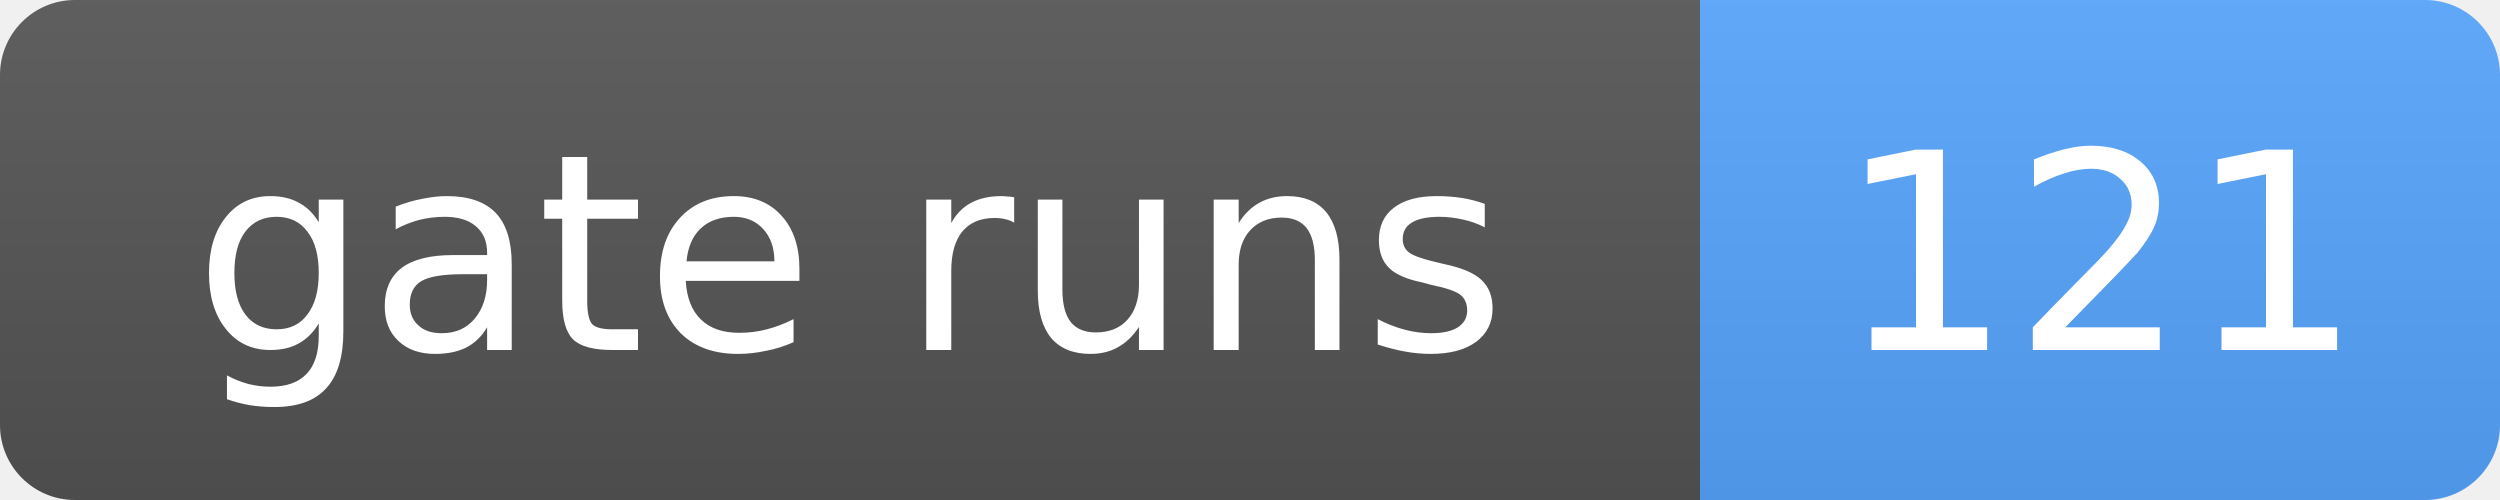
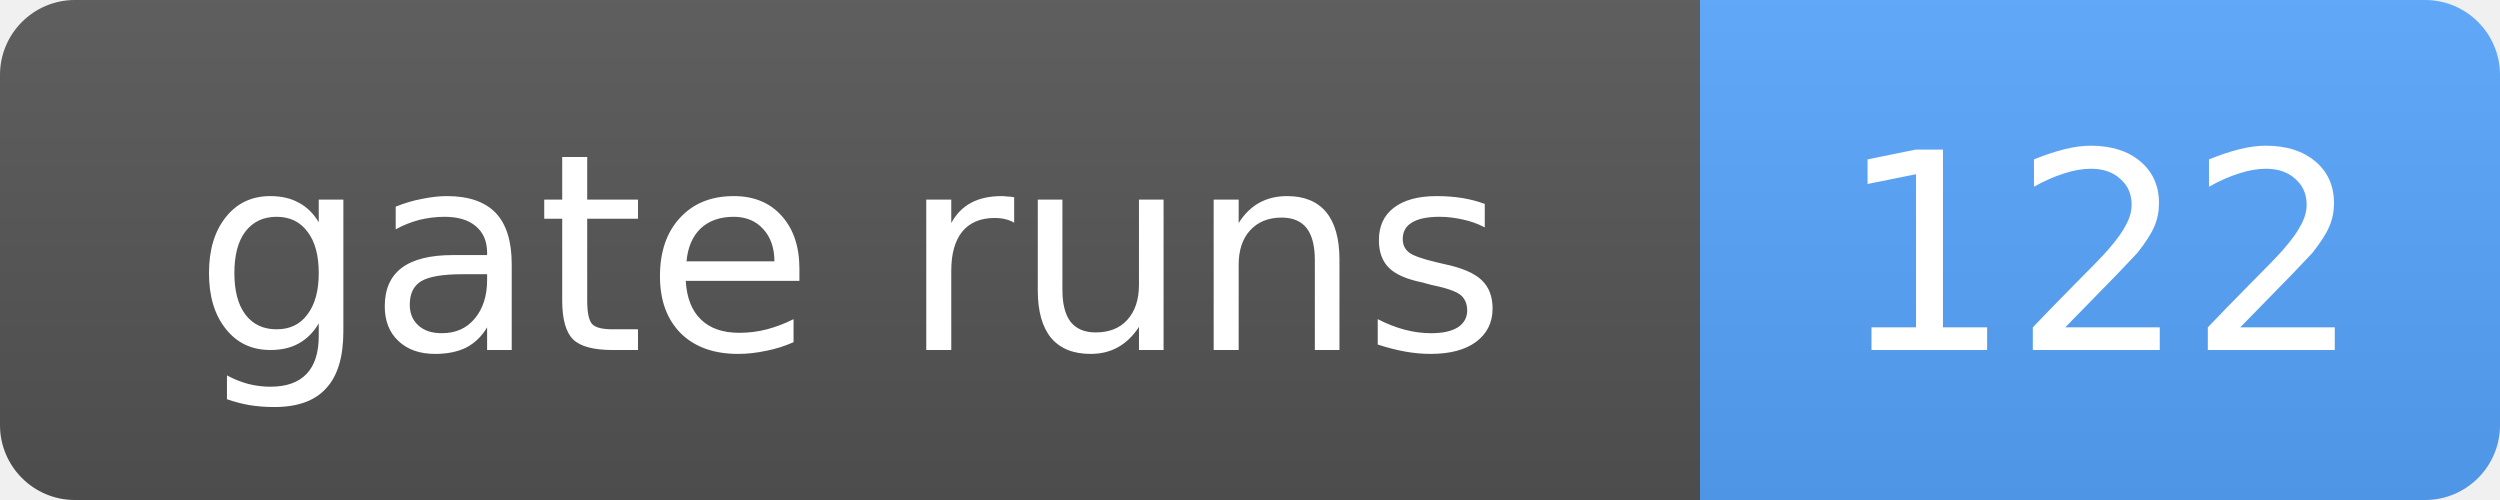
- <svg xmlns="http://www.w3.org/2000/svg" width="100" height="20" role="img" aria-label="gate runs: 121">
+ <svg xmlns="http://www.w3.org/2000/svg" width="100" height="20" role="img" aria-label="gate runs: 122">
  <linearGradient id="s" x2="0" y2="100%">
    <stop offset="0" stop-color="#bbb" stop-opacity=".1" />
    <stop offset="1" stop-opacity=".1" />
  </linearGradient>
  <clipPath id="r">
    <rect width="100" height="20" rx="3" fill="#fff" />
  </clipPath>
  <g clip-path="url(#r)">
    <rect width="68" height="20" fill="#555" />
    <rect x="68" width="32" height="20" fill="#58a6ff" />
    <rect width="100" height="20" fill="url(#s)" />
  </g>
  <g fill="#fff" text-anchor="middle" font-family="Verdana,Geneva,DejaVu Sans,sans-serif" font-size="11">
    <text x="34.0" y="14">gate runs</text>
-     <text x="84.0" y="14">121</text>
+     <text x="84.0" y="14">122</text>
  </g>
</svg>
